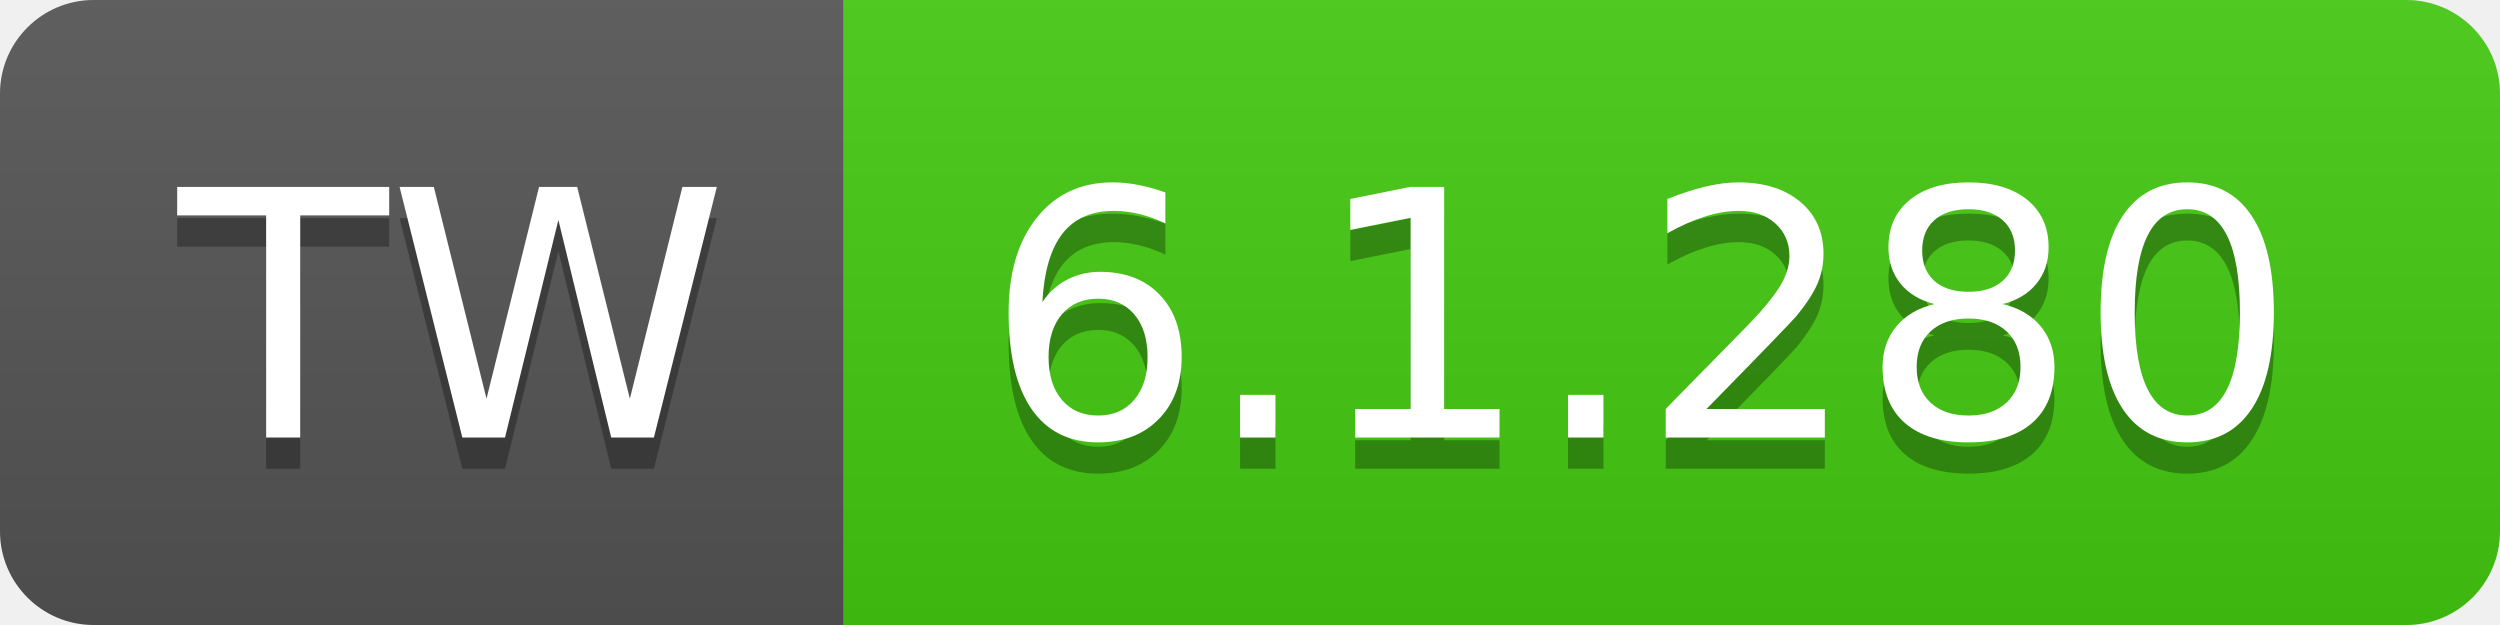
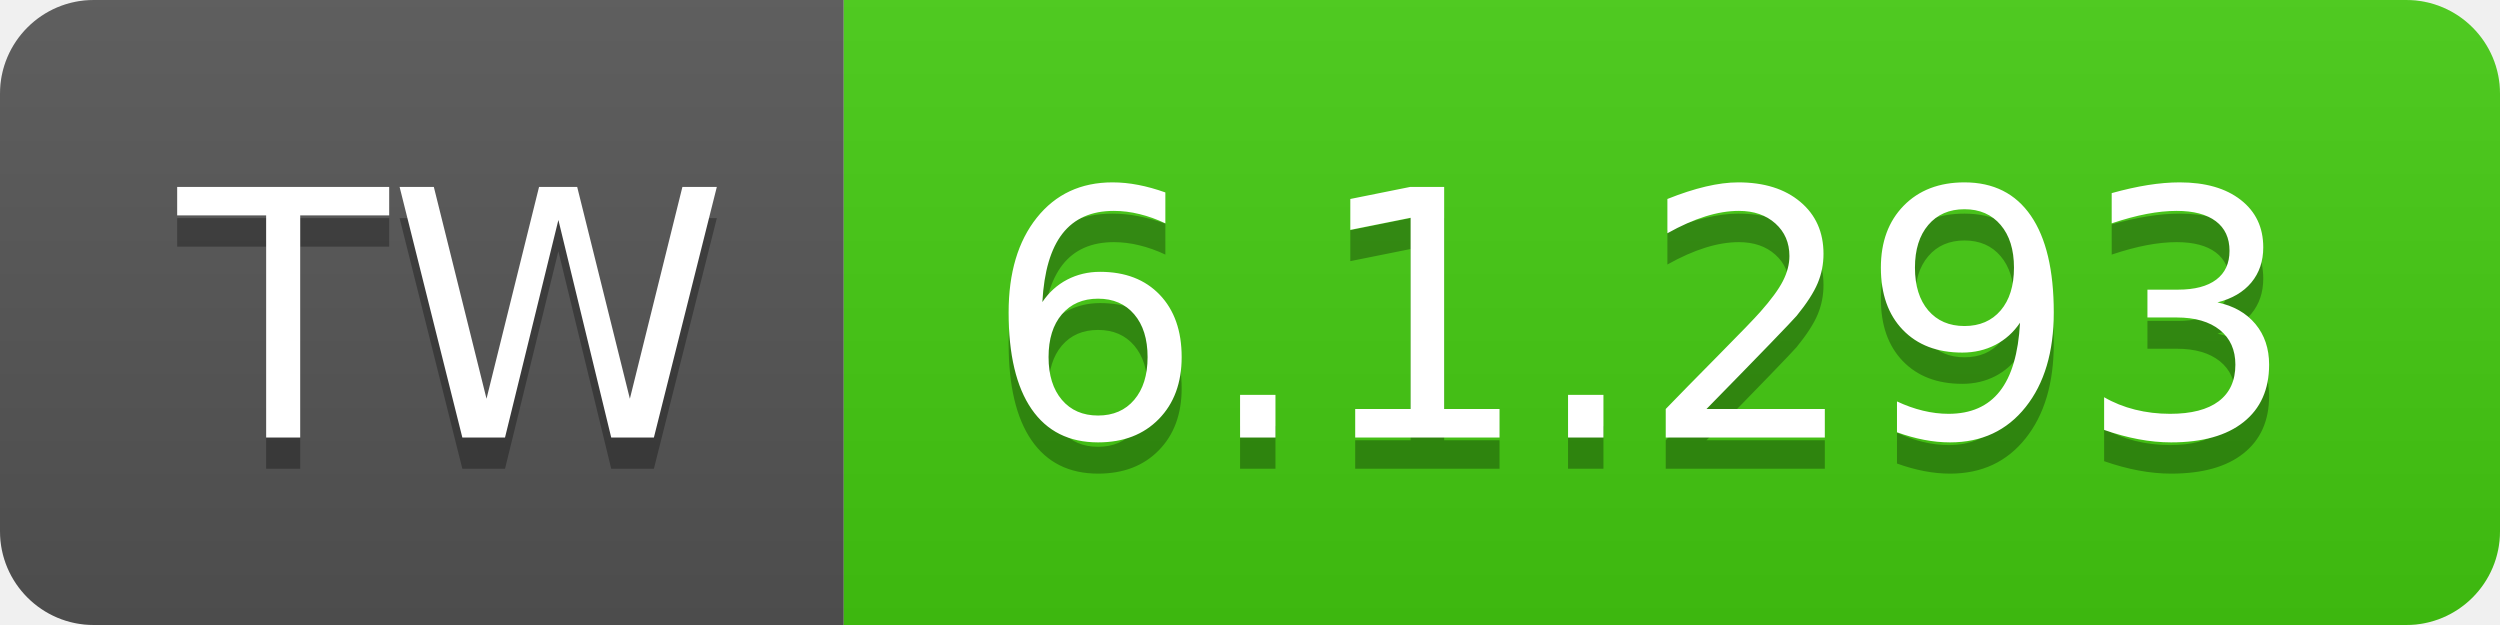
- <svg xmlns="http://www.w3.org/2000/svg" width="80" height="20" role="img" aria-label="TW: 6.1.280">
+ <svg xmlns="http://www.w3.org/2000/svg" width="80" height="20" role="img" aria-label="TW: 6.1.293">
  <linearGradient id="s" x2="0" y2="100%">
    <stop offset="0" stop-color="#bbb" stop-opacity=".1" />
    <stop offset="1" stop-opacity=".1" />
  </linearGradient>
  <clipPath id="r">
    <rect width="80" height="20" rx="3" fill="#fff" />
  </clipPath>
  <g clip-path="url(#r)">
    <rect width="27" height="20" fill="#555" />
    <rect x="27" width="53" height="20" fill="#4c1" />
    <rect width="80" height="20" fill="url(#s)" />
  </g>
  <g fill="#fff" text-anchor="middle" font-family="Verdana,Geneva,DejaVu Sans,sans-serif" text-rendering="geometricPrecision" font-size="110">
    <text aria-hidden="true" x="145" y="150" fill="#010101" fill-opacity=".3" transform="scale(.1)" textLength="170">TW</text>
    <text x="145" y="140" transform="scale(.1)" fill="#fff" textLength="170">TW</text>
-     <text aria-hidden="true" x="525" y="150" fill="#010101" fill-opacity=".3" transform="scale(.1)" textLength="430">6.1.280</text>
-     <text x="525" y="140" transform="scale(.1)" fill="#fff" textLength="430">6.1.280</text>
+     <text aria-hidden="true" x="525" y="150" fill="#010101" fill-opacity=".3" transform="scale(.1)" textLength="430">6.1.293</text>
+     <text x="525" y="140" transform="scale(.1)" fill="#fff" textLength="430">6.1.293</text>
  </g>
</svg>
